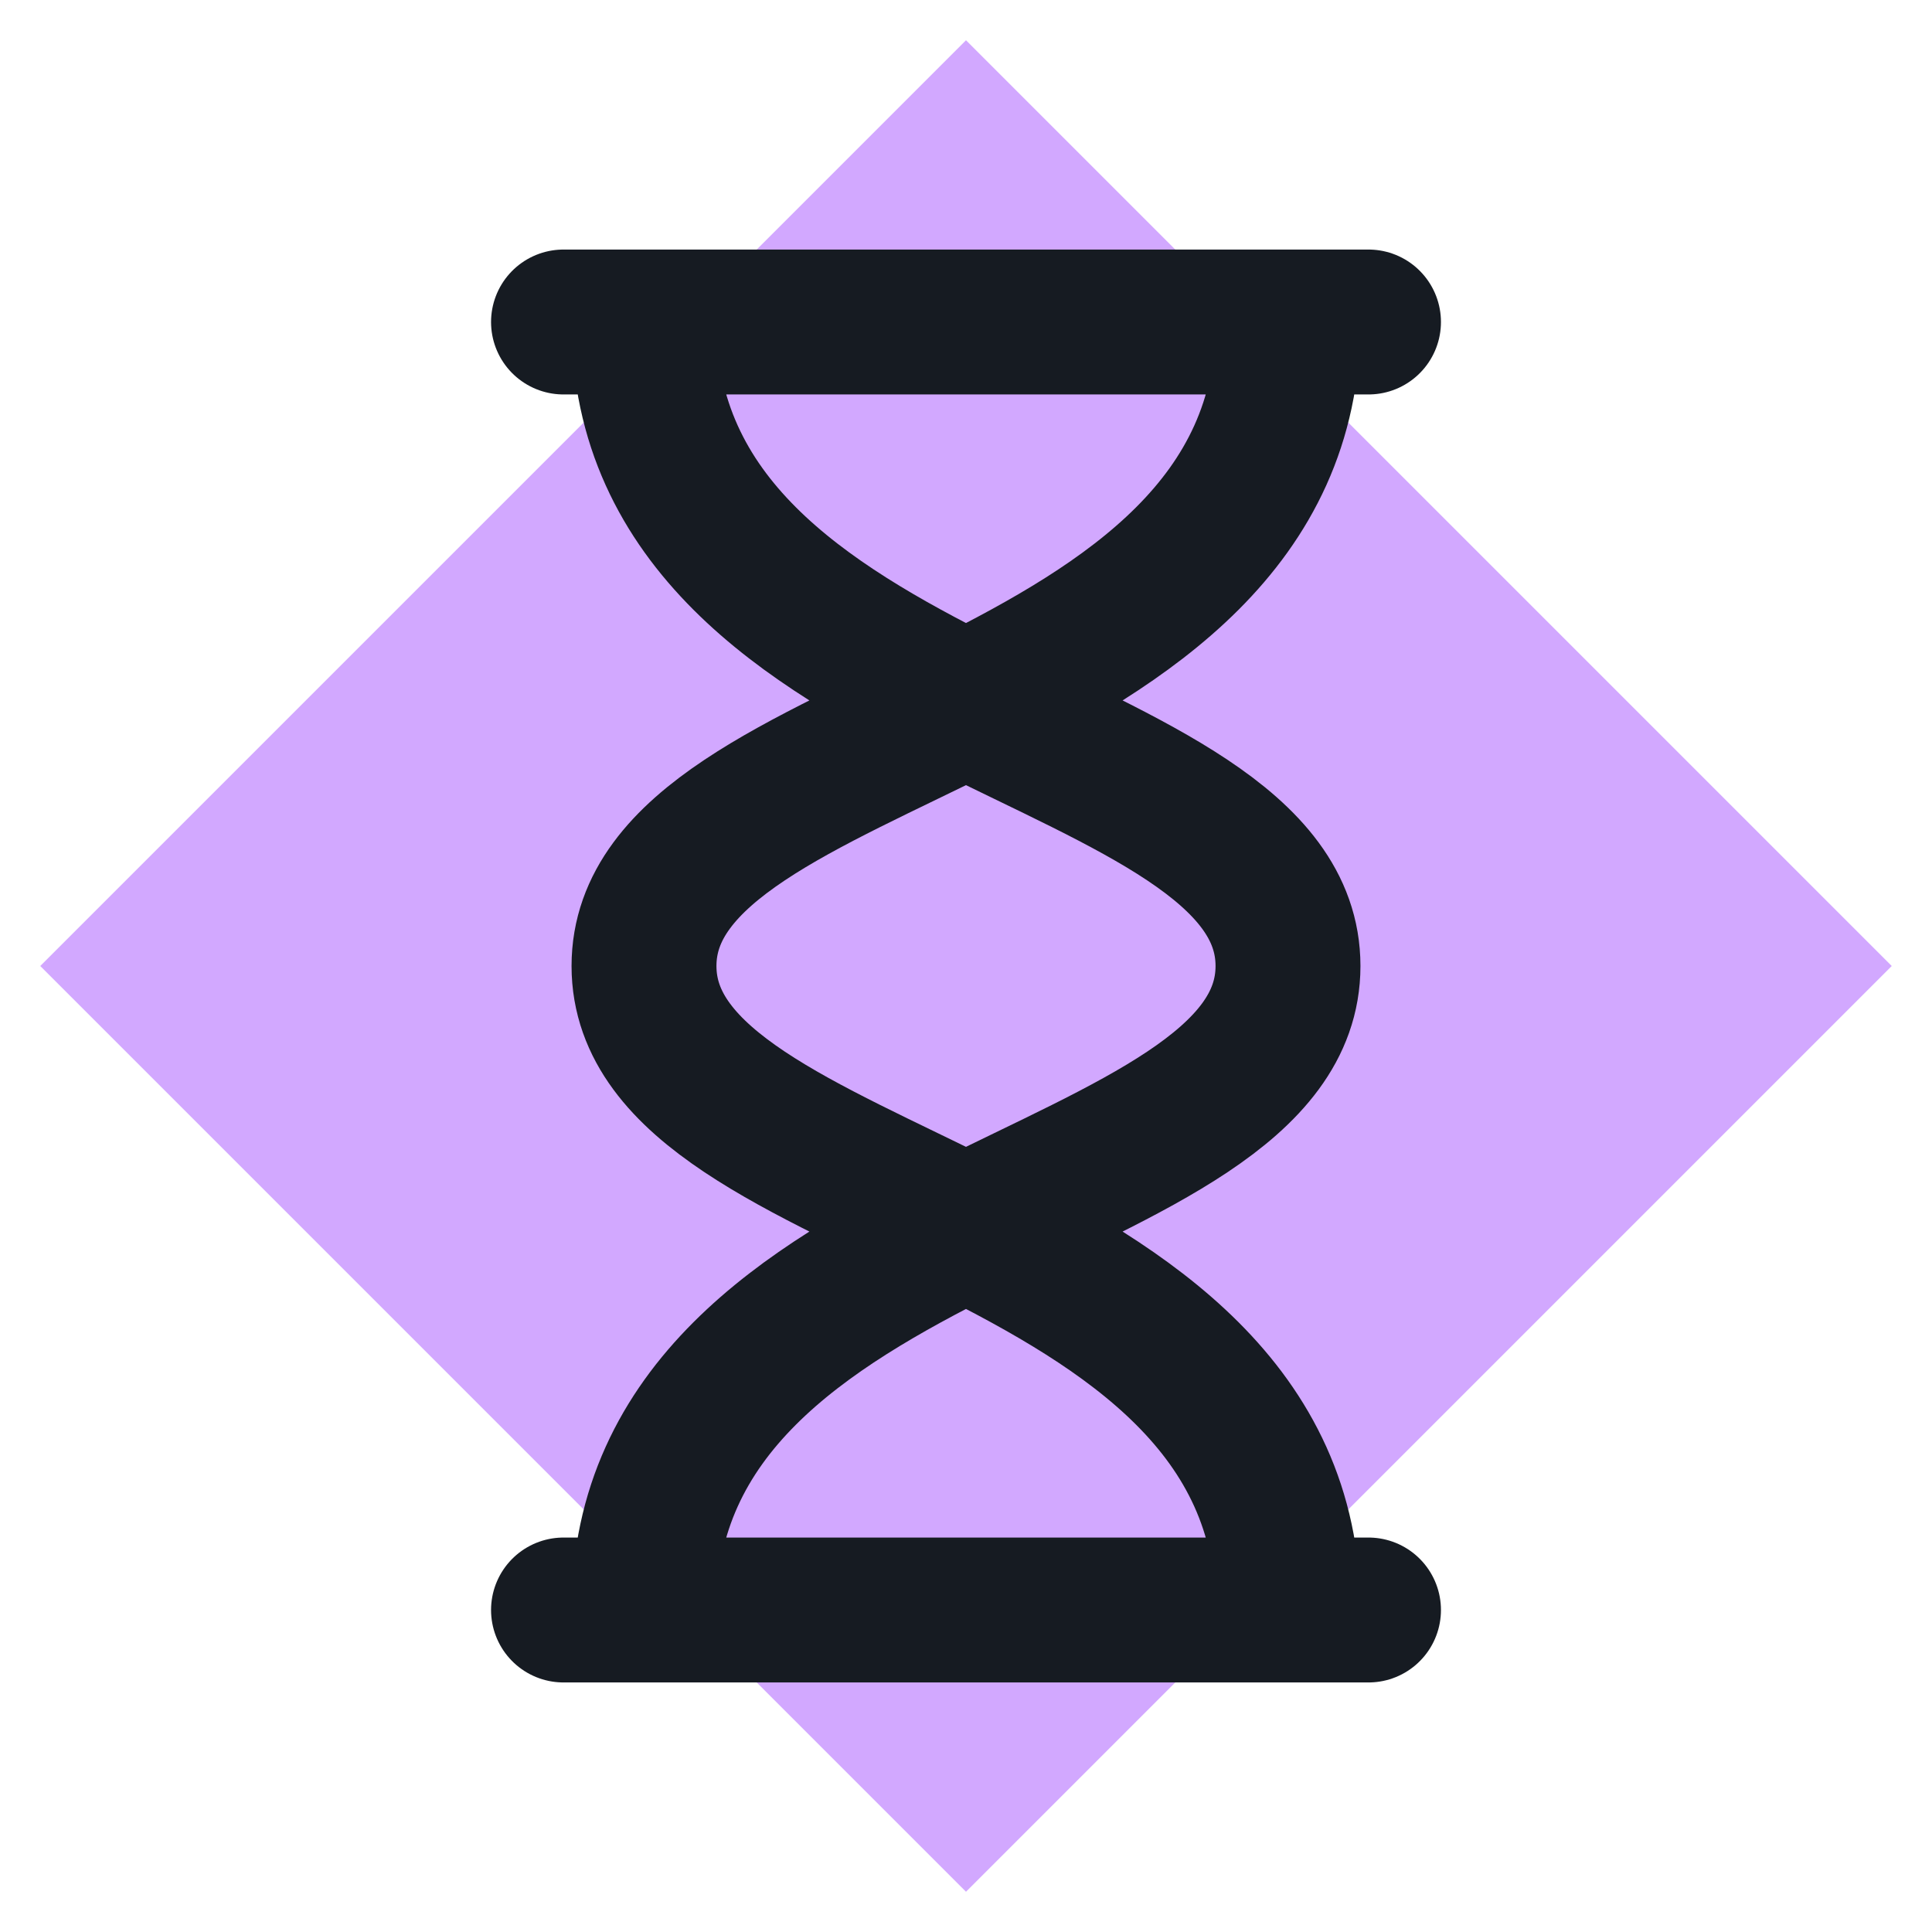
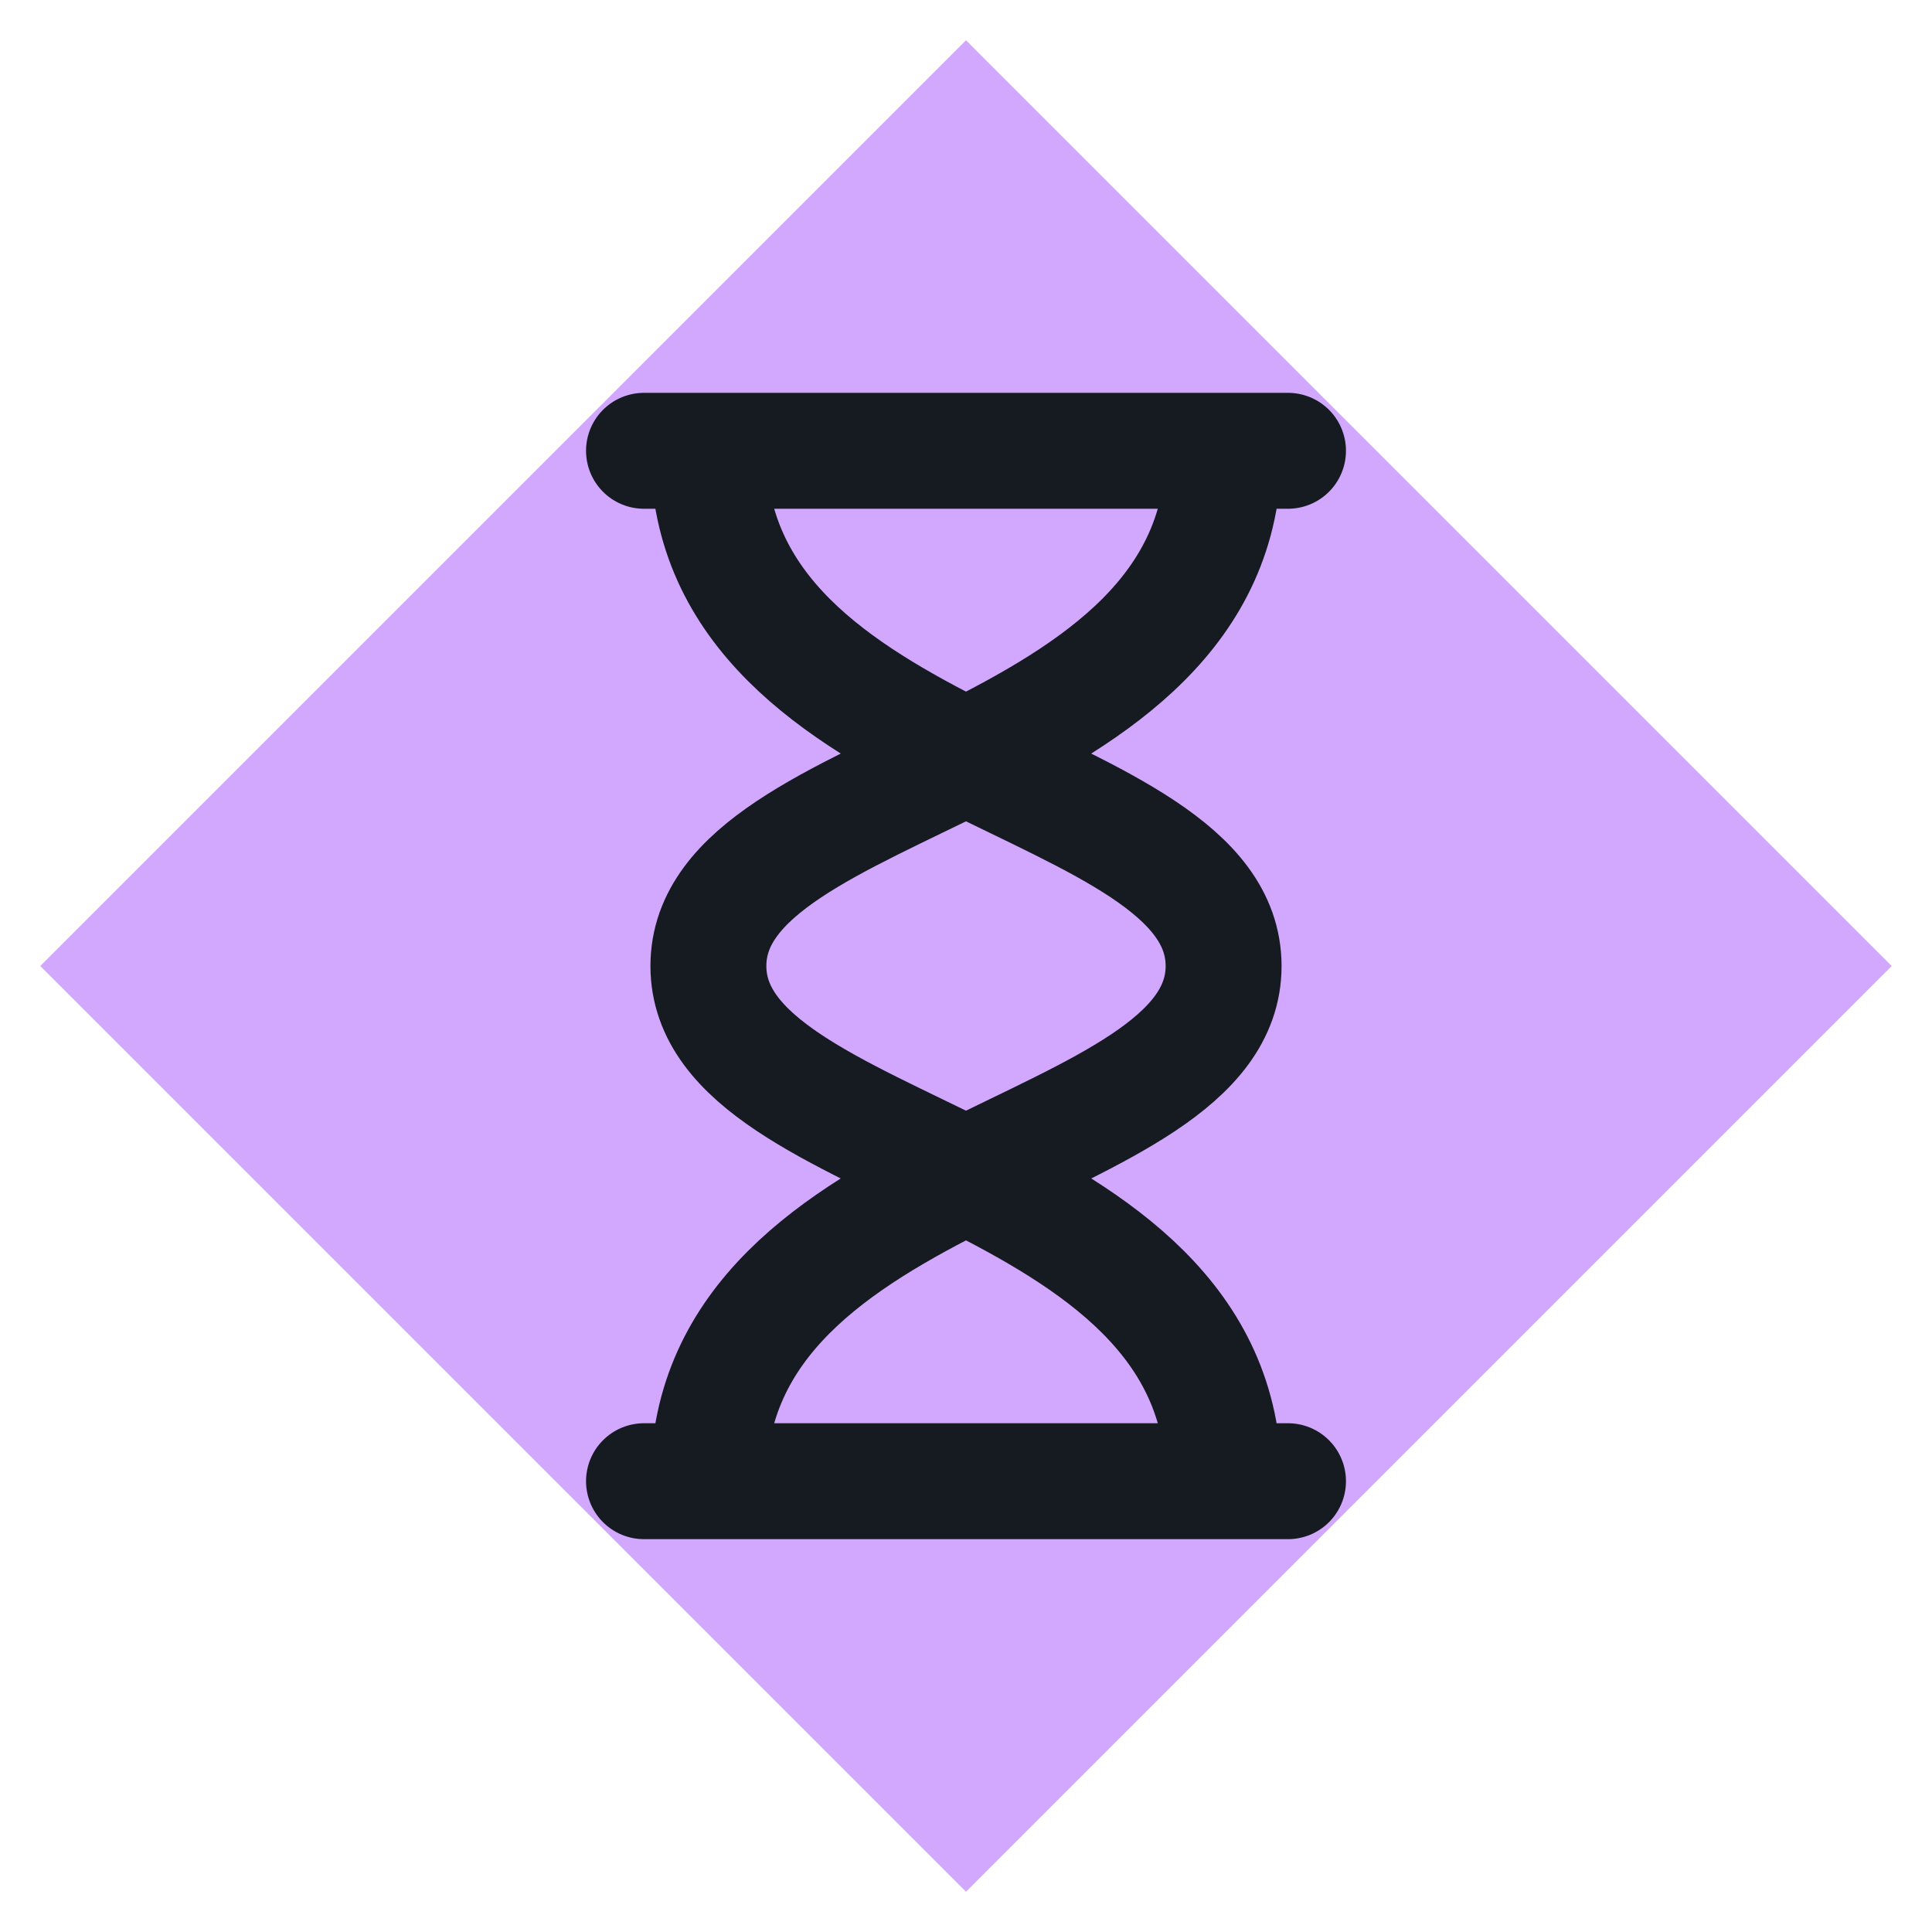
<svg xmlns="http://www.w3.org/2000/svg" viewBox="0 0 24 24" width="24" height="24">
  <path d="M12 0.5L23.5 12 12 23.5 0.5 12z" fill="#d2a8ff" />
-   <path d="M7 4h10M7 20h10M8 4c0 5 8 5 8 8s-8 3-8 8M16 4c0 5-8 5-8 8s8 3 8 8" fill="none" stroke="#161b22" stroke-width="1.8" stroke-linecap="round" stroke-linejoin="round" />
+   <g transform="translate(12 12) scale(0.8) translate(-12 -12)">
+     <path d="M7 4h10M7 20h10M8 4c0 5 8 5 8 8s-8 3-8 8M16 4c0 5-8 5-8 8s8 3 8 8" fill="none" stroke="#161b22" stroke-width="1.8" stroke-linecap="round" stroke-linejoin="round" />
+   </g>
</svg>
